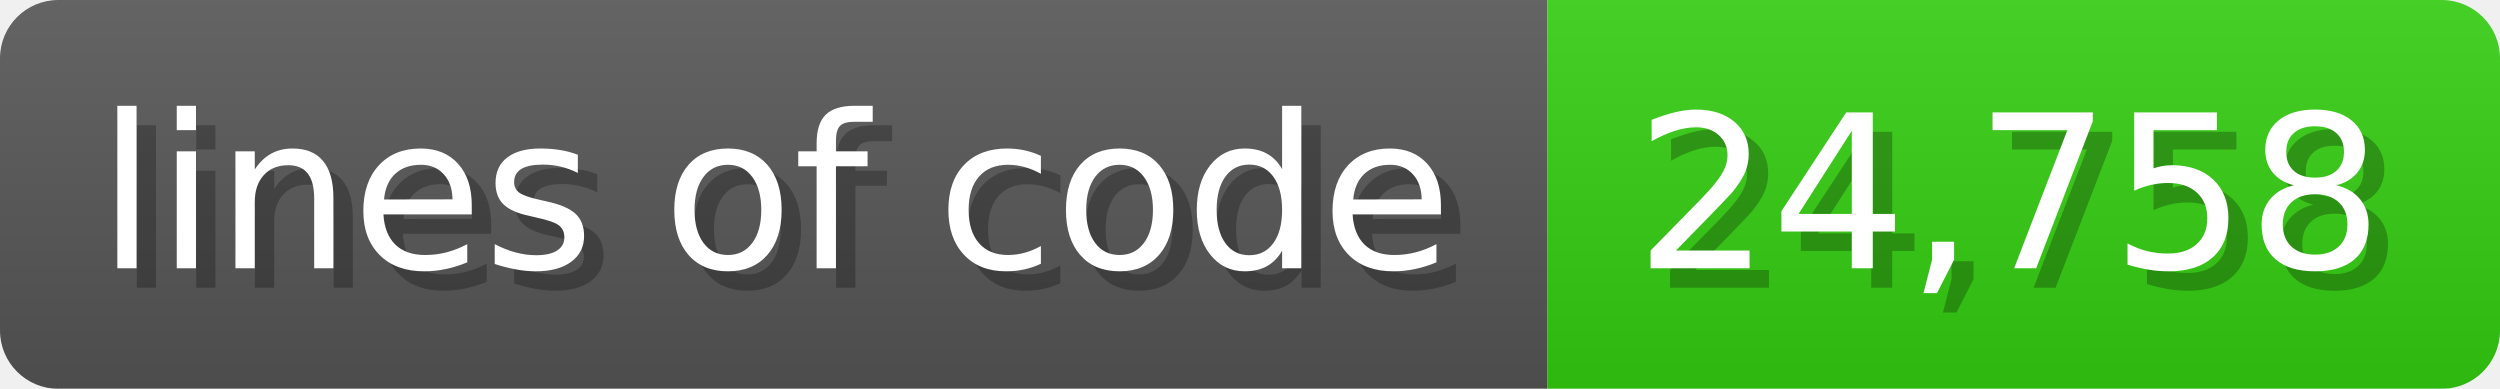
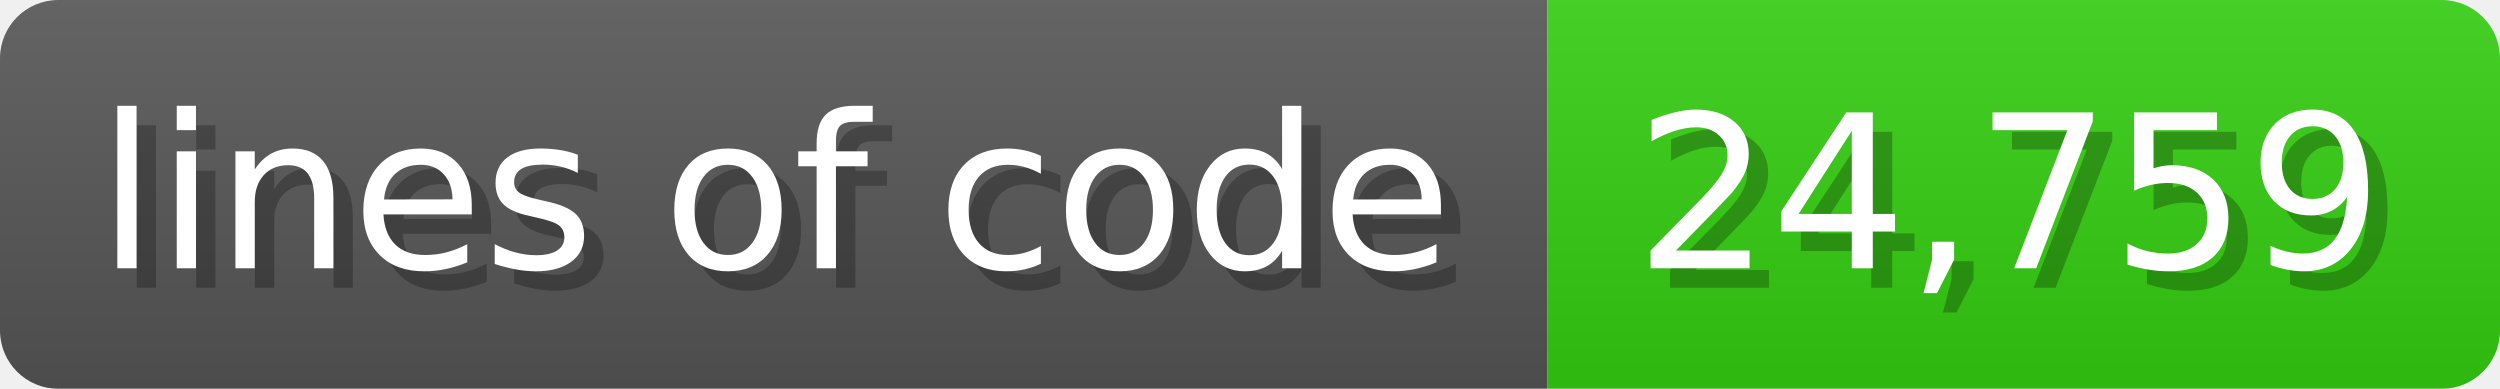
<svg xmlns="http://www.w3.org/2000/svg" width="128.6" height="20" viewBox="0 0 1286 200">
  <linearGradient id="a" x2="0" y2="100%">
    <stop offset="0" stop-opacity=".1" stop-color="#EEE" />
    <stop offset="1" stop-opacity=".1" />
  </linearGradient>
  <mask id="m">
    <rect width="1286" height="200" rx="30" fill="#FFF" />
  </mask>
  <g mask="url(#m)">
    <rect width="796" height="200" fill="#555" />
    <rect width="490" height="200" fill="#3C1" x="796" />
    <rect width="1286" height="200" fill="url(#a)" />
  </g>
  <g fill="#fff" text-anchor="start" font-family="Verdana,DejaVu Sans,sans-serif" font-size="110">
    <text x="60" y="148" textLength="696" fill="#000" opacity="0.25">lines of code</text>
    <text x="50" y="138" textLength="696">lines of code</text>
-     <text x="851" y="148" textLength="390" fill="#000" opacity="0.25">24,758</text>
-     <text x="841" y="138" textLength="390">24,758</text>
+     <text x="851" y="148" textLength="390" fill="#000" opacity="0.25">24,759</text>
+     <text x="841" y="138" textLength="390">24,759</text>
  </g>
</svg>
